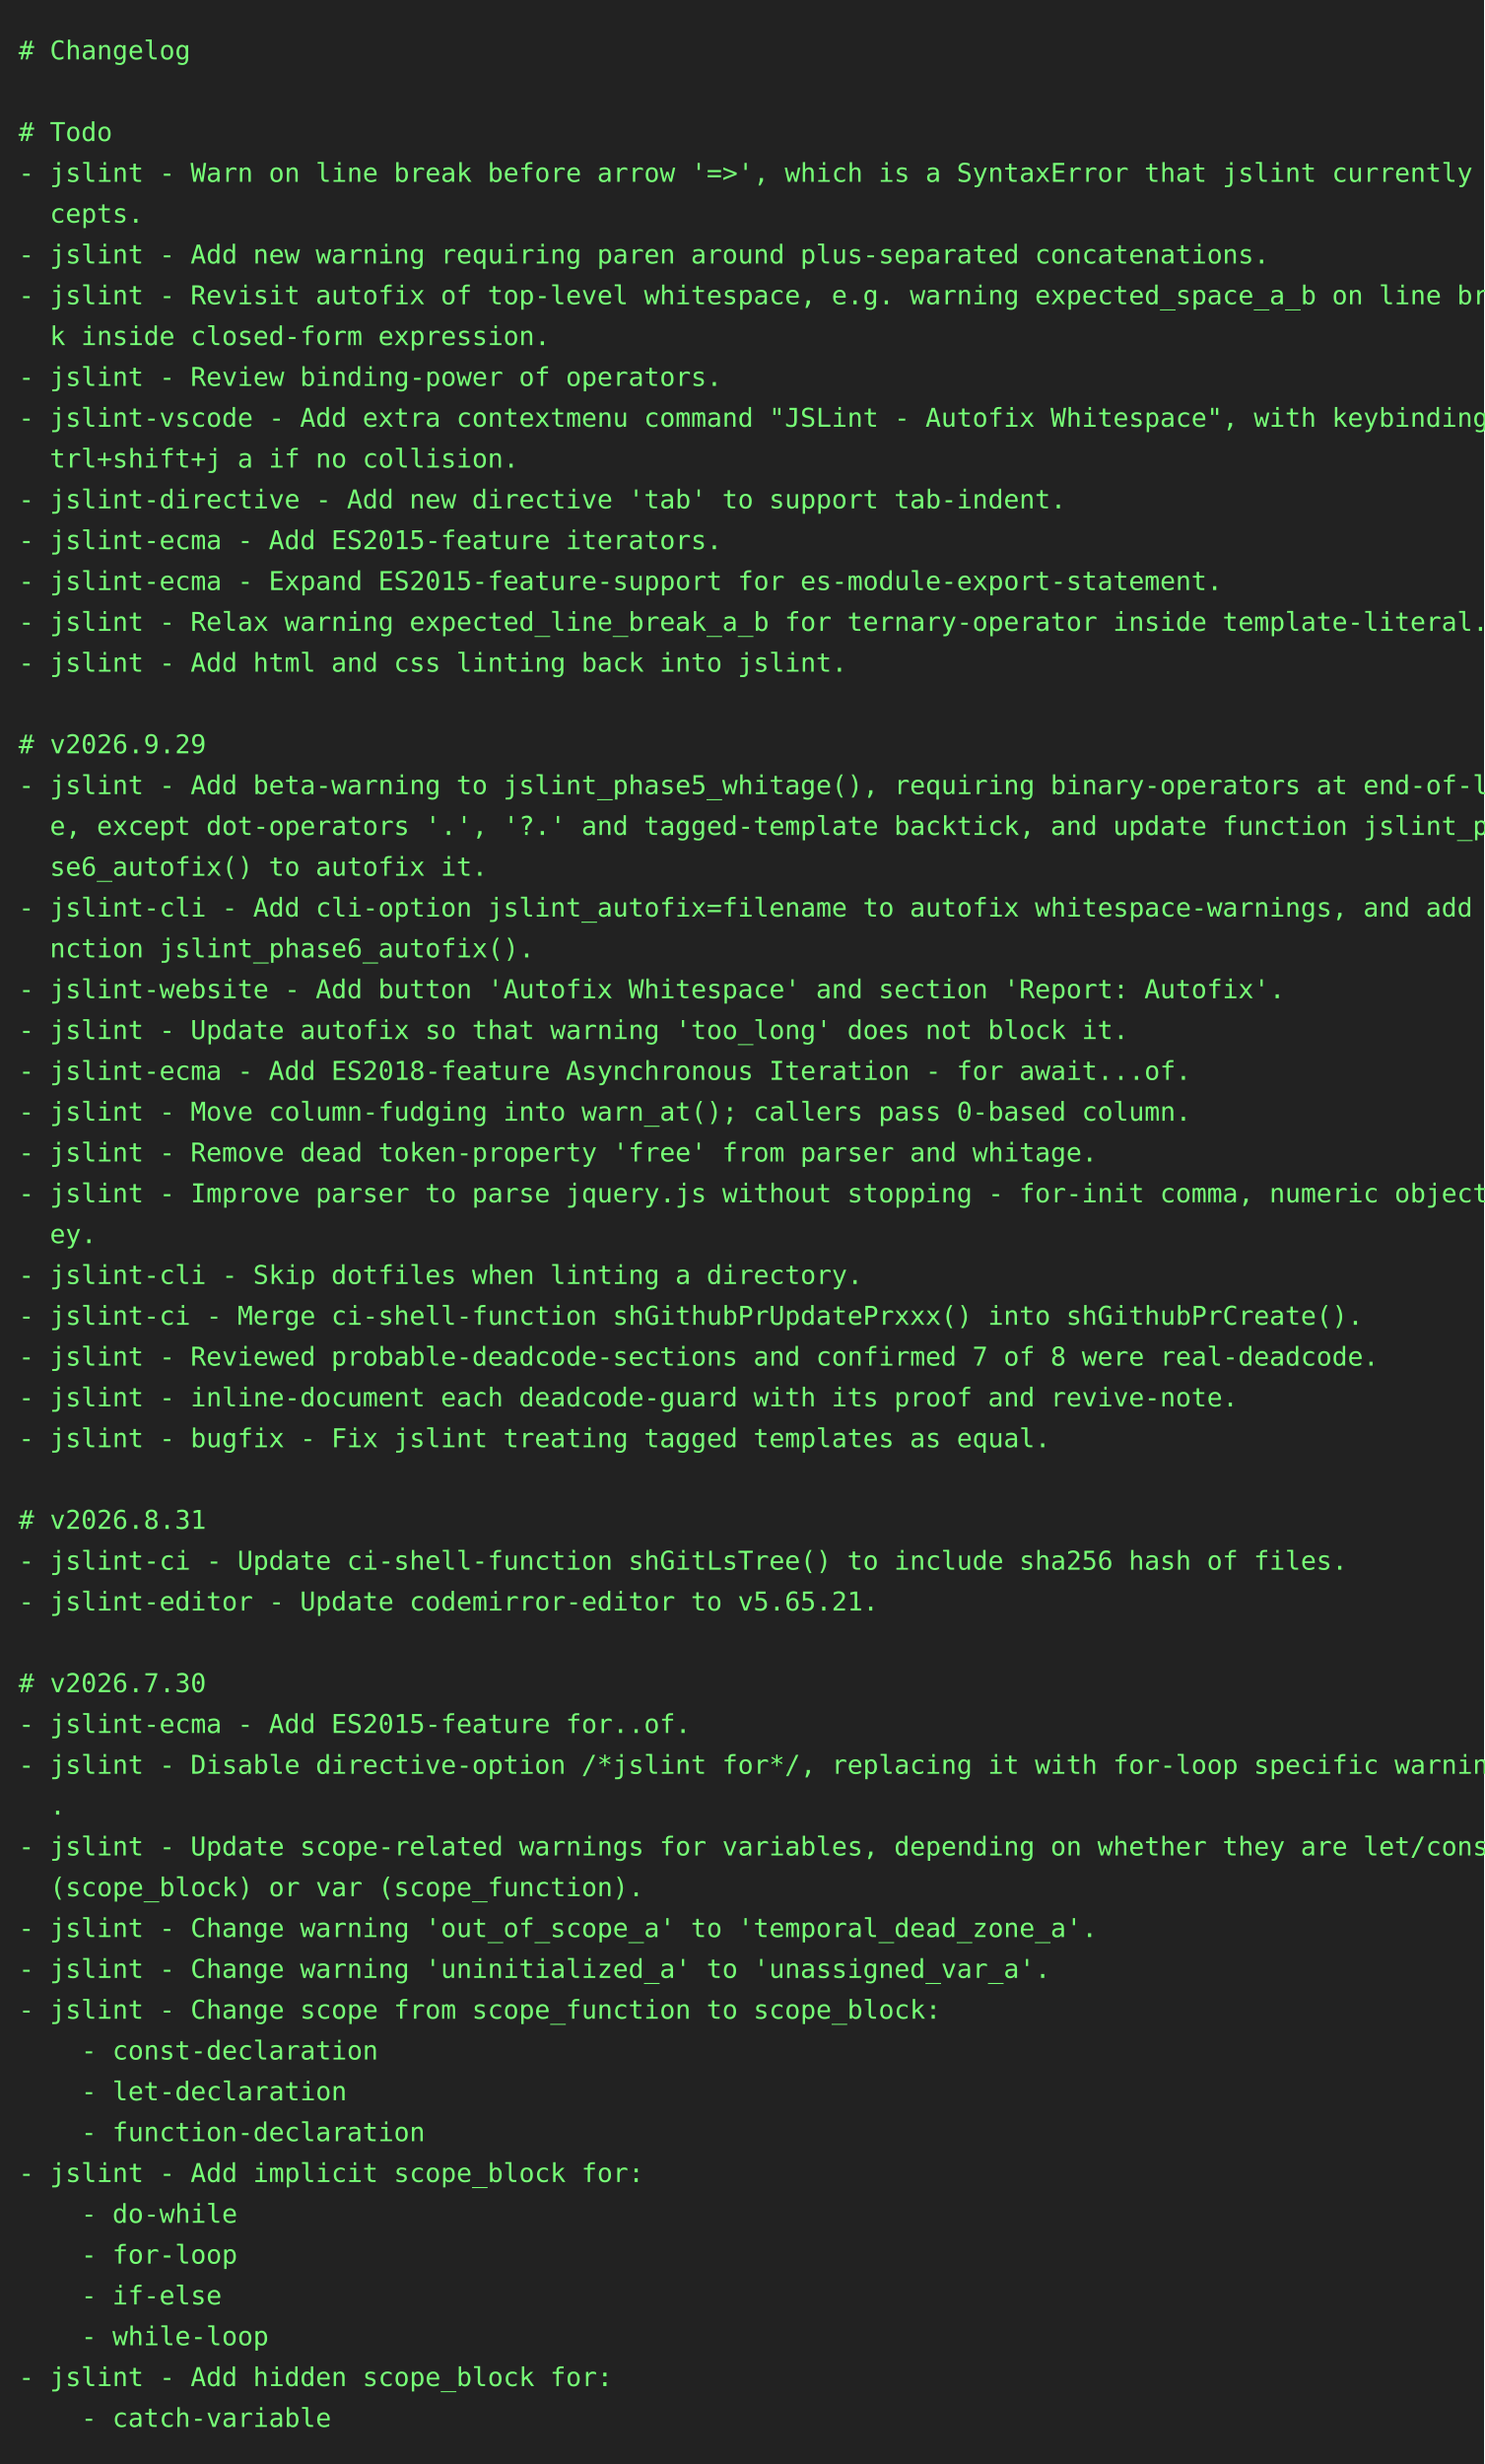
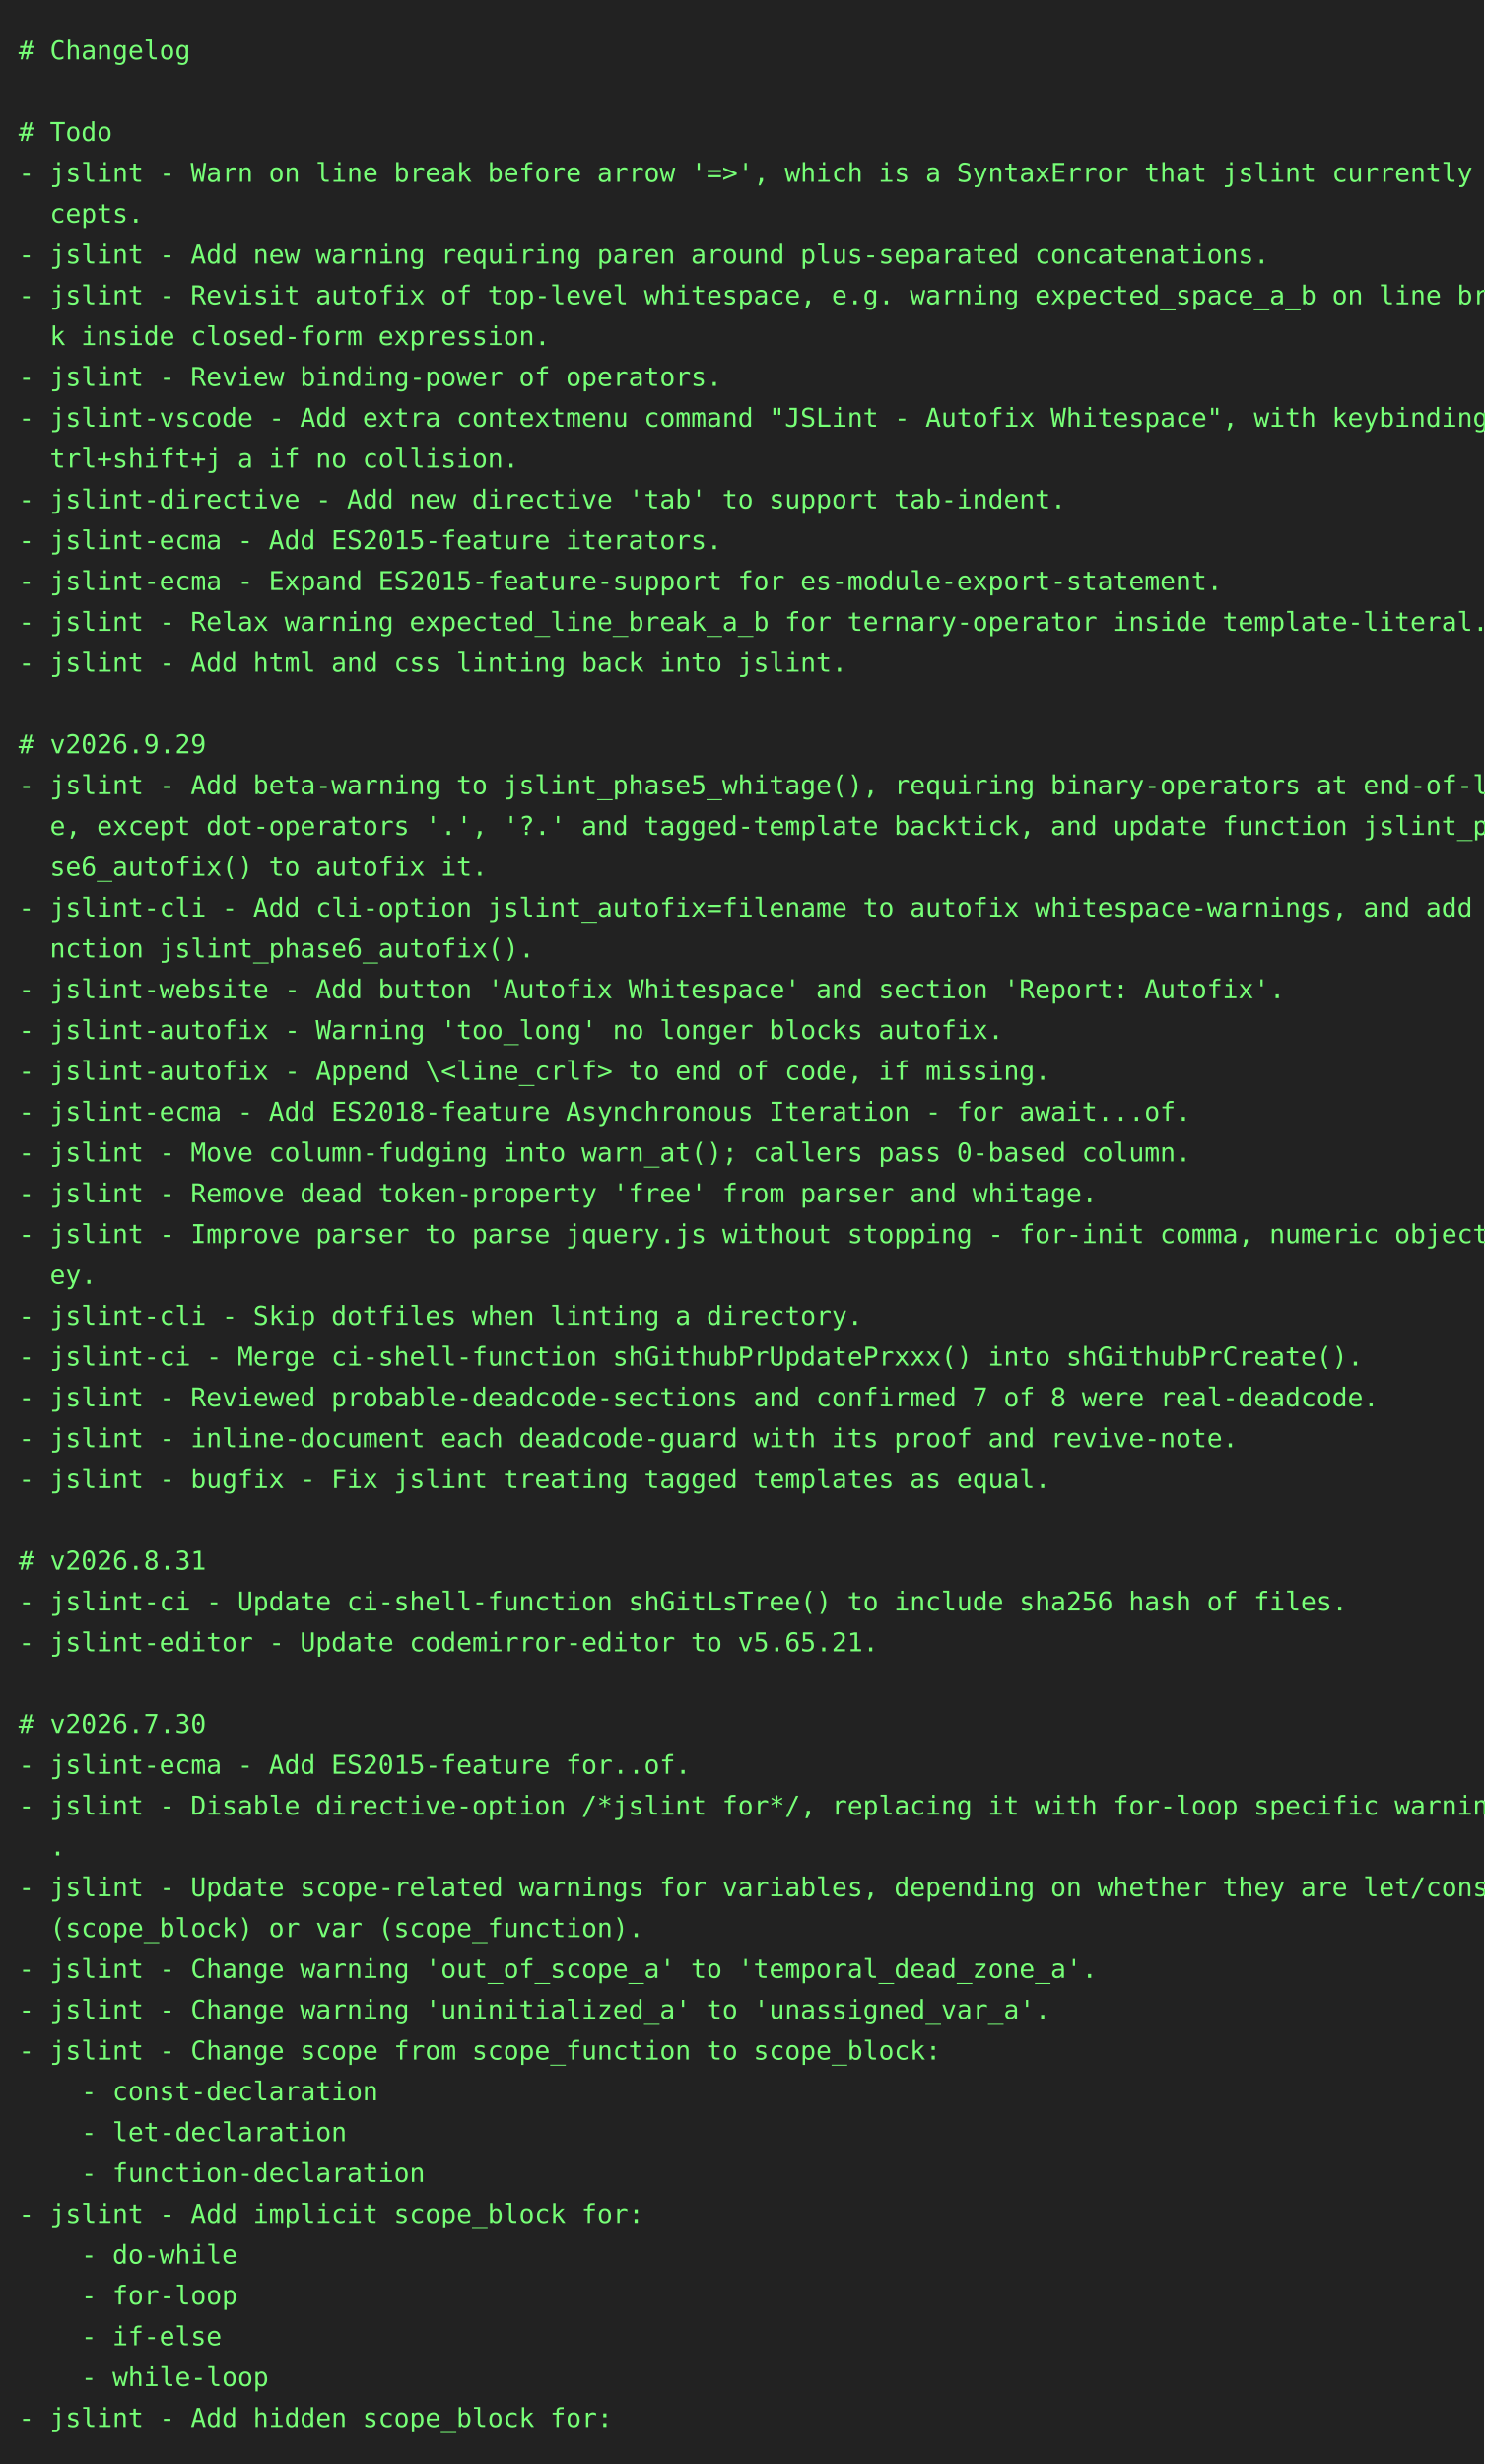
<svg xmlns="http://www.w3.org/2000/svg" height="1328" width="800">
  <rect height="1328" fill="#222" width="800" />
  <text fill="#7f7" font-family="consolas, menlo, monospace" font-size="14" xml:space="preserve">
    <tspan lengthAdjust="spacingAndGlyphs" textLength="768" x="10" y="32"># Changelog                                                                                      </tspan>
    <tspan lengthAdjust="spacingAndGlyphs" textLength="768" x="10" y="54">                                                                                                 </tspan>
    <tspan lengthAdjust="spacingAndGlyphs" textLength="768" x="10" y="76"># Todo                                                                                           </tspan>
    <tspan lengthAdjust="spacingAndGlyphs" textLength="768" x="10" y="98">- jslint - Warn on line break before arrow '=&gt;', which is a SyntaxError that jslint currently ac\</tspan>
    <tspan lengthAdjust="spacingAndGlyphs" textLength="768" x="10" y="120">  cepts.                                                                                         </tspan>
    <tspan lengthAdjust="spacingAndGlyphs" textLength="768" x="10" y="142">- jslint - Add new warning requiring paren around plus-separated concatenations.                 </tspan>
    <tspan lengthAdjust="spacingAndGlyphs" textLength="768" x="10" y="164">- jslint - Revisit autofix of top-level whitespace, e.g. warning expected_space_a_b on line brea\</tspan>
    <tspan lengthAdjust="spacingAndGlyphs" textLength="768" x="10" y="186">  k inside closed-form expression.                                                               </tspan>
    <tspan lengthAdjust="spacingAndGlyphs" textLength="768" x="10" y="208">- jslint - Review binding-power of operators.                                                    </tspan>
    <tspan lengthAdjust="spacingAndGlyphs" textLength="768" x="10" y="230">- jslint-vscode - Add extra contextmenu command "JSLint - Autofix Whitespace", with keybinding c\</tspan>
    <tspan lengthAdjust="spacingAndGlyphs" textLength="768" x="10" y="252">  trl+shift+j a if no collision.                                                                 </tspan>
    <tspan lengthAdjust="spacingAndGlyphs" textLength="768" x="10" y="274">- jslint-directive - Add new directive 'tab' to support tab-indent.                              </tspan>
    <tspan lengthAdjust="spacingAndGlyphs" textLength="768" x="10" y="296">- jslint-ecma - Add ES2015-feature iterators.                                                    </tspan>
    <tspan lengthAdjust="spacingAndGlyphs" textLength="768" x="10" y="318">- jslint-ecma - Expand ES2015-feature-support for es-module-export-statement.                    </tspan>
    <tspan lengthAdjust="spacingAndGlyphs" textLength="768" x="10" y="340">- jslint - Relax warning expected_line_break_a_b for ternary-operator inside template-literal.   </tspan>
    <tspan lengthAdjust="spacingAndGlyphs" textLength="768" x="10" y="362">- jslint - Add html and css linting back into jslint.                                            </tspan>
    <tspan lengthAdjust="spacingAndGlyphs" textLength="768" x="10" y="384">                                                                                                 </tspan>
    <tspan lengthAdjust="spacingAndGlyphs" textLength="768" x="10" y="406"># v2026.9.29                                                                                     </tspan>
    <tspan lengthAdjust="spacingAndGlyphs" textLength="768" x="10" y="428">- jslint - Add beta-warning to jslint_phase5_whitage(), requiring binary-operators at end-of-lin\</tspan>
    <tspan lengthAdjust="spacingAndGlyphs" textLength="768" x="10" y="450">  e, except dot-operators '.', '?.' and tagged-template backtick, and update function jslint_pha\</tspan>
    <tspan lengthAdjust="spacingAndGlyphs" textLength="768" x="10" y="472">  se6_autofix() to autofix it.                                                                   </tspan>
    <tspan lengthAdjust="spacingAndGlyphs" textLength="768" x="10" y="494">- jslint-cli - Add cli-option jslint_autofix=filename to autofix whitespace-warnings, and add fu\</tspan>
    <tspan lengthAdjust="spacingAndGlyphs" textLength="768" x="10" y="516">  nction jslint_phase6_autofix().                                                                </tspan>
    <tspan lengthAdjust="spacingAndGlyphs" textLength="768" x="10" y="538">- jslint-website - Add button 'Autofix Whitespace' and section 'Report: Autofix'.                </tspan>
-     <tspan lengthAdjust="spacingAndGlyphs" textLength="768" x="10" y="560">- jslint - Update autofix so that warning 'too_long' does not block it.                          </tspan>
-     <tspan lengthAdjust="spacingAndGlyphs" textLength="768" x="10" y="582">- jslint-ecma - Add ES2018-feature Asynchronous Iteration - for await...of.                      </tspan>
-     <tspan lengthAdjust="spacingAndGlyphs" textLength="768" x="10" y="604">- jslint - Move column-fudging into warn_at(); callers pass 0-based column.                      </tspan>
-     <tspan lengthAdjust="spacingAndGlyphs" textLength="768" x="10" y="626">- jslint - Remove dead token-property 'free' from parser and whitage.                            </tspan>
-     <tspan lengthAdjust="spacingAndGlyphs" textLength="768" x="10" y="648">- jslint - Improve parser to parse jquery.js without stopping - for-init comma, numeric object-k\</tspan>
-     <tspan lengthAdjust="spacingAndGlyphs" textLength="768" x="10" y="670">  ey.                                                                                            </tspan>
-     <tspan lengthAdjust="spacingAndGlyphs" textLength="768" x="10" y="692">- jslint-cli - Skip dotfiles when linting a directory.                                           </tspan>
-     <tspan lengthAdjust="spacingAndGlyphs" textLength="768" x="10" y="714">- jslint-ci - Merge ci-shell-function shGithubPrUpdatePrxxx() into shGithubPrCreate().           </tspan>
-     <tspan lengthAdjust="spacingAndGlyphs" textLength="768" x="10" y="736">- jslint - Reviewed probable-deadcode-sections and confirmed 7 of 8 were real-deadcode.          </tspan>
-     <tspan lengthAdjust="spacingAndGlyphs" textLength="768" x="10" y="758">- jslint - inline-document each deadcode-guard with its proof and revive-note.                   </tspan>
-     <tspan lengthAdjust="spacingAndGlyphs" textLength="768" x="10" y="780">- jslint - bugfix - Fix jslint treating tagged templates as equal.                               </tspan>
-     <tspan lengthAdjust="spacingAndGlyphs" textLength="768" x="10" y="802">                                                                                                 </tspan>
-     <tspan lengthAdjust="spacingAndGlyphs" textLength="768" x="10" y="824"># v2026.8.31                                                                                     </tspan>
-     <tspan lengthAdjust="spacingAndGlyphs" textLength="768" x="10" y="846">- jslint-ci - Update ci-shell-function shGitLsTree() to include sha256 hash of files.            </tspan>
-     <tspan lengthAdjust="spacingAndGlyphs" textLength="768" x="10" y="868">- jslint-editor - Update codemirror-editor to v5.65.21.                                          </tspan>
-     <tspan lengthAdjust="spacingAndGlyphs" textLength="768" x="10" y="890">                                                                                                 </tspan>
-     <tspan lengthAdjust="spacingAndGlyphs" textLength="768" x="10" y="912"># v2026.7.30                                                                                     </tspan>
-     <tspan lengthAdjust="spacingAndGlyphs" textLength="768" x="10" y="934">- jslint-ecma - Add ES2015-feature for..of.                                                      </tspan>
-     <tspan lengthAdjust="spacingAndGlyphs" textLength="768" x="10" y="956">- jslint - Disable directive-option /*jslint for*/, replacing it with for-loop specific warnings\</tspan>
-     <tspan lengthAdjust="spacingAndGlyphs" textLength="768" x="10" y="978">  .                                                                                              </tspan>
-     <tspan lengthAdjust="spacingAndGlyphs" textLength="768" x="10" y="1000">- jslint - Update scope-related warnings for variables, depending on whether they are let/const \</tspan>
-     <tspan lengthAdjust="spacingAndGlyphs" textLength="768" x="10" y="1022">  (scope_block) or var (scope_function).                                                         </tspan>
-     <tspan lengthAdjust="spacingAndGlyphs" textLength="768" x="10" y="1044">- jslint - Change warning 'out_of_scope_a' to 'temporal_dead_zone_a'.                            </tspan>
-     <tspan lengthAdjust="spacingAndGlyphs" textLength="768" x="10" y="1066">- jslint - Change warning 'uninitialized_a' to 'unassigned_var_a'.                               </tspan>
-     <tspan lengthAdjust="spacingAndGlyphs" textLength="768" x="10" y="1088">- jslint - Change scope from scope_function to scope_block:                                      </tspan>
-     <tspan lengthAdjust="spacingAndGlyphs" textLength="768" x="10" y="1110">    - const-declaration                                                                          </tspan>
-     <tspan lengthAdjust="spacingAndGlyphs" textLength="768" x="10" y="1132">    - let-declaration                                                                            </tspan>
-     <tspan lengthAdjust="spacingAndGlyphs" textLength="768" x="10" y="1154">    - function-declaration                                                                       </tspan>
-     <tspan lengthAdjust="spacingAndGlyphs" textLength="768" x="10" y="1176">- jslint - Add implicit scope_block for:                                                         </tspan>
-     <tspan lengthAdjust="spacingAndGlyphs" textLength="768" x="10" y="1198">    - do-while                                                                                   </tspan>
-     <tspan lengthAdjust="spacingAndGlyphs" textLength="768" x="10" y="1220">    - for-loop                                                                                   </tspan>
-     <tspan lengthAdjust="spacingAndGlyphs" textLength="768" x="10" y="1242">    - if-else                                                                                    </tspan>
-     <tspan lengthAdjust="spacingAndGlyphs" textLength="768" x="10" y="1264">    - while-loop                                                                                 </tspan>
-     <tspan lengthAdjust="spacingAndGlyphs" textLength="768" x="10" y="1286">- jslint - Add hidden scope_block for:                                                           </tspan>
-     <tspan lengthAdjust="spacingAndGlyphs" textLength="768" x="10" y="1308">    - catch-variable                                                                             </tspan>
+     <tspan lengthAdjust="spacingAndGlyphs" textLength="768" x="10" y="560">- jslint-autofix - Warning 'too_long' no longer blocks autofix.                                  </tspan>
+     <tspan lengthAdjust="spacingAndGlyphs" textLength="768" x="10" y="582">- jslint-autofix - Append \&lt;line_crlf&gt; to end of code, if missing.                               </tspan>
+     <tspan lengthAdjust="spacingAndGlyphs" textLength="768" x="10" y="604">- jslint-ecma - Add ES2018-feature Asynchronous Iteration - for await...of.                      </tspan>
+     <tspan lengthAdjust="spacingAndGlyphs" textLength="768" x="10" y="626">- jslint - Move column-fudging into warn_at(); callers pass 0-based column.                      </tspan>
+     <tspan lengthAdjust="spacingAndGlyphs" textLength="768" x="10" y="648">- jslint - Remove dead token-property 'free' from parser and whitage.                            </tspan>
+     <tspan lengthAdjust="spacingAndGlyphs" textLength="768" x="10" y="670">- jslint - Improve parser to parse jquery.js without stopping - for-init comma, numeric object-k\</tspan>
+     <tspan lengthAdjust="spacingAndGlyphs" textLength="768" x="10" y="692">  ey.                                                                                            </tspan>
+     <tspan lengthAdjust="spacingAndGlyphs" textLength="768" x="10" y="714">- jslint-cli - Skip dotfiles when linting a directory.                                           </tspan>
+     <tspan lengthAdjust="spacingAndGlyphs" textLength="768" x="10" y="736">- jslint-ci - Merge ci-shell-function shGithubPrUpdatePrxxx() into shGithubPrCreate().           </tspan>
+     <tspan lengthAdjust="spacingAndGlyphs" textLength="768" x="10" y="758">- jslint - Reviewed probable-deadcode-sections and confirmed 7 of 8 were real-deadcode.          </tspan>
+     <tspan lengthAdjust="spacingAndGlyphs" textLength="768" x="10" y="780">- jslint - inline-document each deadcode-guard with its proof and revive-note.                   </tspan>
+     <tspan lengthAdjust="spacingAndGlyphs" textLength="768" x="10" y="802">- jslint - bugfix - Fix jslint treating tagged templates as equal.                               </tspan>
+     <tspan lengthAdjust="spacingAndGlyphs" textLength="768" x="10" y="824">                                                                                                 </tspan>
+     <tspan lengthAdjust="spacingAndGlyphs" textLength="768" x="10" y="846"># v2026.8.31                                                                                     </tspan>
+     <tspan lengthAdjust="spacingAndGlyphs" textLength="768" x="10" y="868">- jslint-ci - Update ci-shell-function shGitLsTree() to include sha256 hash of files.            </tspan>
+     <tspan lengthAdjust="spacingAndGlyphs" textLength="768" x="10" y="890">- jslint-editor - Update codemirror-editor to v5.65.21.                                          </tspan>
+     <tspan lengthAdjust="spacingAndGlyphs" textLength="768" x="10" y="912">                                                                                                 </tspan>
+     <tspan lengthAdjust="spacingAndGlyphs" textLength="768" x="10" y="934"># v2026.7.30                                                                                     </tspan>
+     <tspan lengthAdjust="spacingAndGlyphs" textLength="768" x="10" y="956">- jslint-ecma - Add ES2015-feature for..of.                                                      </tspan>
+     <tspan lengthAdjust="spacingAndGlyphs" textLength="768" x="10" y="978">- jslint - Disable directive-option /*jslint for*/, replacing it with for-loop specific warnings\</tspan>
+     <tspan lengthAdjust="spacingAndGlyphs" textLength="768" x="10" y="1000">  .                                                                                              </tspan>
+     <tspan lengthAdjust="spacingAndGlyphs" textLength="768" x="10" y="1022">- jslint - Update scope-related warnings for variables, depending on whether they are let/const \</tspan>
+     <tspan lengthAdjust="spacingAndGlyphs" textLength="768" x="10" y="1044">  (scope_block) or var (scope_function).                                                         </tspan>
+     <tspan lengthAdjust="spacingAndGlyphs" textLength="768" x="10" y="1066">- jslint - Change warning 'out_of_scope_a' to 'temporal_dead_zone_a'.                            </tspan>
+     <tspan lengthAdjust="spacingAndGlyphs" textLength="768" x="10" y="1088">- jslint - Change warning 'uninitialized_a' to 'unassigned_var_a'.                               </tspan>
+     <tspan lengthAdjust="spacingAndGlyphs" textLength="768" x="10" y="1110">- jslint - Change scope from scope_function to scope_block:                                      </tspan>
+     <tspan lengthAdjust="spacingAndGlyphs" textLength="768" x="10" y="1132">    - const-declaration                                                                          </tspan>
+     <tspan lengthAdjust="spacingAndGlyphs" textLength="768" x="10" y="1154">    - let-declaration                                                                            </tspan>
+     <tspan lengthAdjust="spacingAndGlyphs" textLength="768" x="10" y="1176">    - function-declaration                                                                       </tspan>
+     <tspan lengthAdjust="spacingAndGlyphs" textLength="768" x="10" y="1198">- jslint - Add implicit scope_block for:                                                         </tspan>
+     <tspan lengthAdjust="spacingAndGlyphs" textLength="768" x="10" y="1220">    - do-while                                                                                   </tspan>
+     <tspan lengthAdjust="spacingAndGlyphs" textLength="768" x="10" y="1242">    - for-loop                                                                                   </tspan>
+     <tspan lengthAdjust="spacingAndGlyphs" textLength="768" x="10" y="1264">    - if-else                                                                                    </tspan>
+     <tspan lengthAdjust="spacingAndGlyphs" textLength="768" x="10" y="1286">    - while-loop                                                                                 </tspan>
+     <tspan lengthAdjust="spacingAndGlyphs" textLength="768" x="10" y="1308">- jslint - Add hidden scope_block for:                                                           </tspan>
  </text>
</svg>
